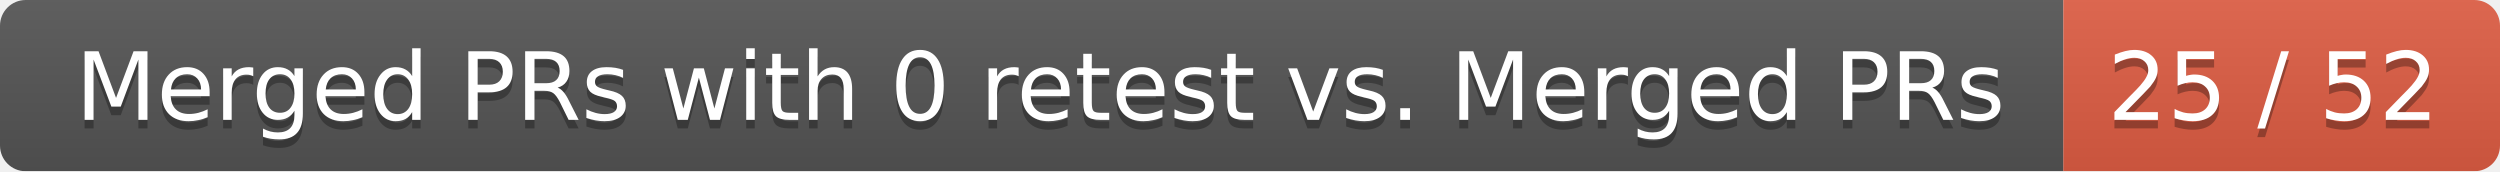
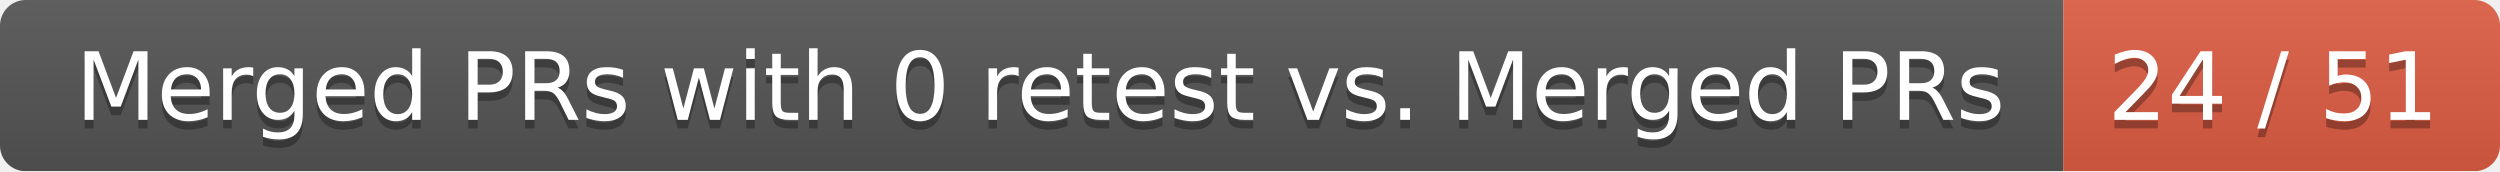
<svg xmlns="http://www.w3.org/2000/svg" width="292" height="20">
  <linearGradient id="smooth" x2="0" y2="100%">
    <stop offset="0" stop-color="#bbb" stop-opacity=".1" />
    <stop offset="1" stop-opacity=".1" />
  </linearGradient>
  <mask id="round">
    <rect width="292" height="20" rx="3" fill="#fff" />
  </mask>
  <g mask="url(#round)">
    <rect width="241" height="20" fill="#555" />
    <rect x="241" width="51" height="20" fill="#e05d44" />
    <rect width="292" height="20" fill="url(#smooth)" />
  </g>
  <g fill="#fff" text-anchor="middle" font-family="DejaVu Sans,Verdana,Geneva,sans-serif" font-size="11">
    <text x="121.5" y="15" fill="#010101" fill-opacity=".3">Merged PRs with 0 retest vs. Merged PRs</text>
    <text x="121.5" y="14">Merged PRs with 0 retest vs. Merged PRs</text>
-     <text x="265.5" y="15" fill="#010101" fill-opacity=".3">25 / 52</text>
-     <text x="265.5" y="14">25 / 52</text>
+     <text x="265.5" y="15" fill="#010101" fill-opacity=".3">24 / 51</text>
+     <text x="265.5" y="14">24 / 51</text>
  </g>
</svg>
